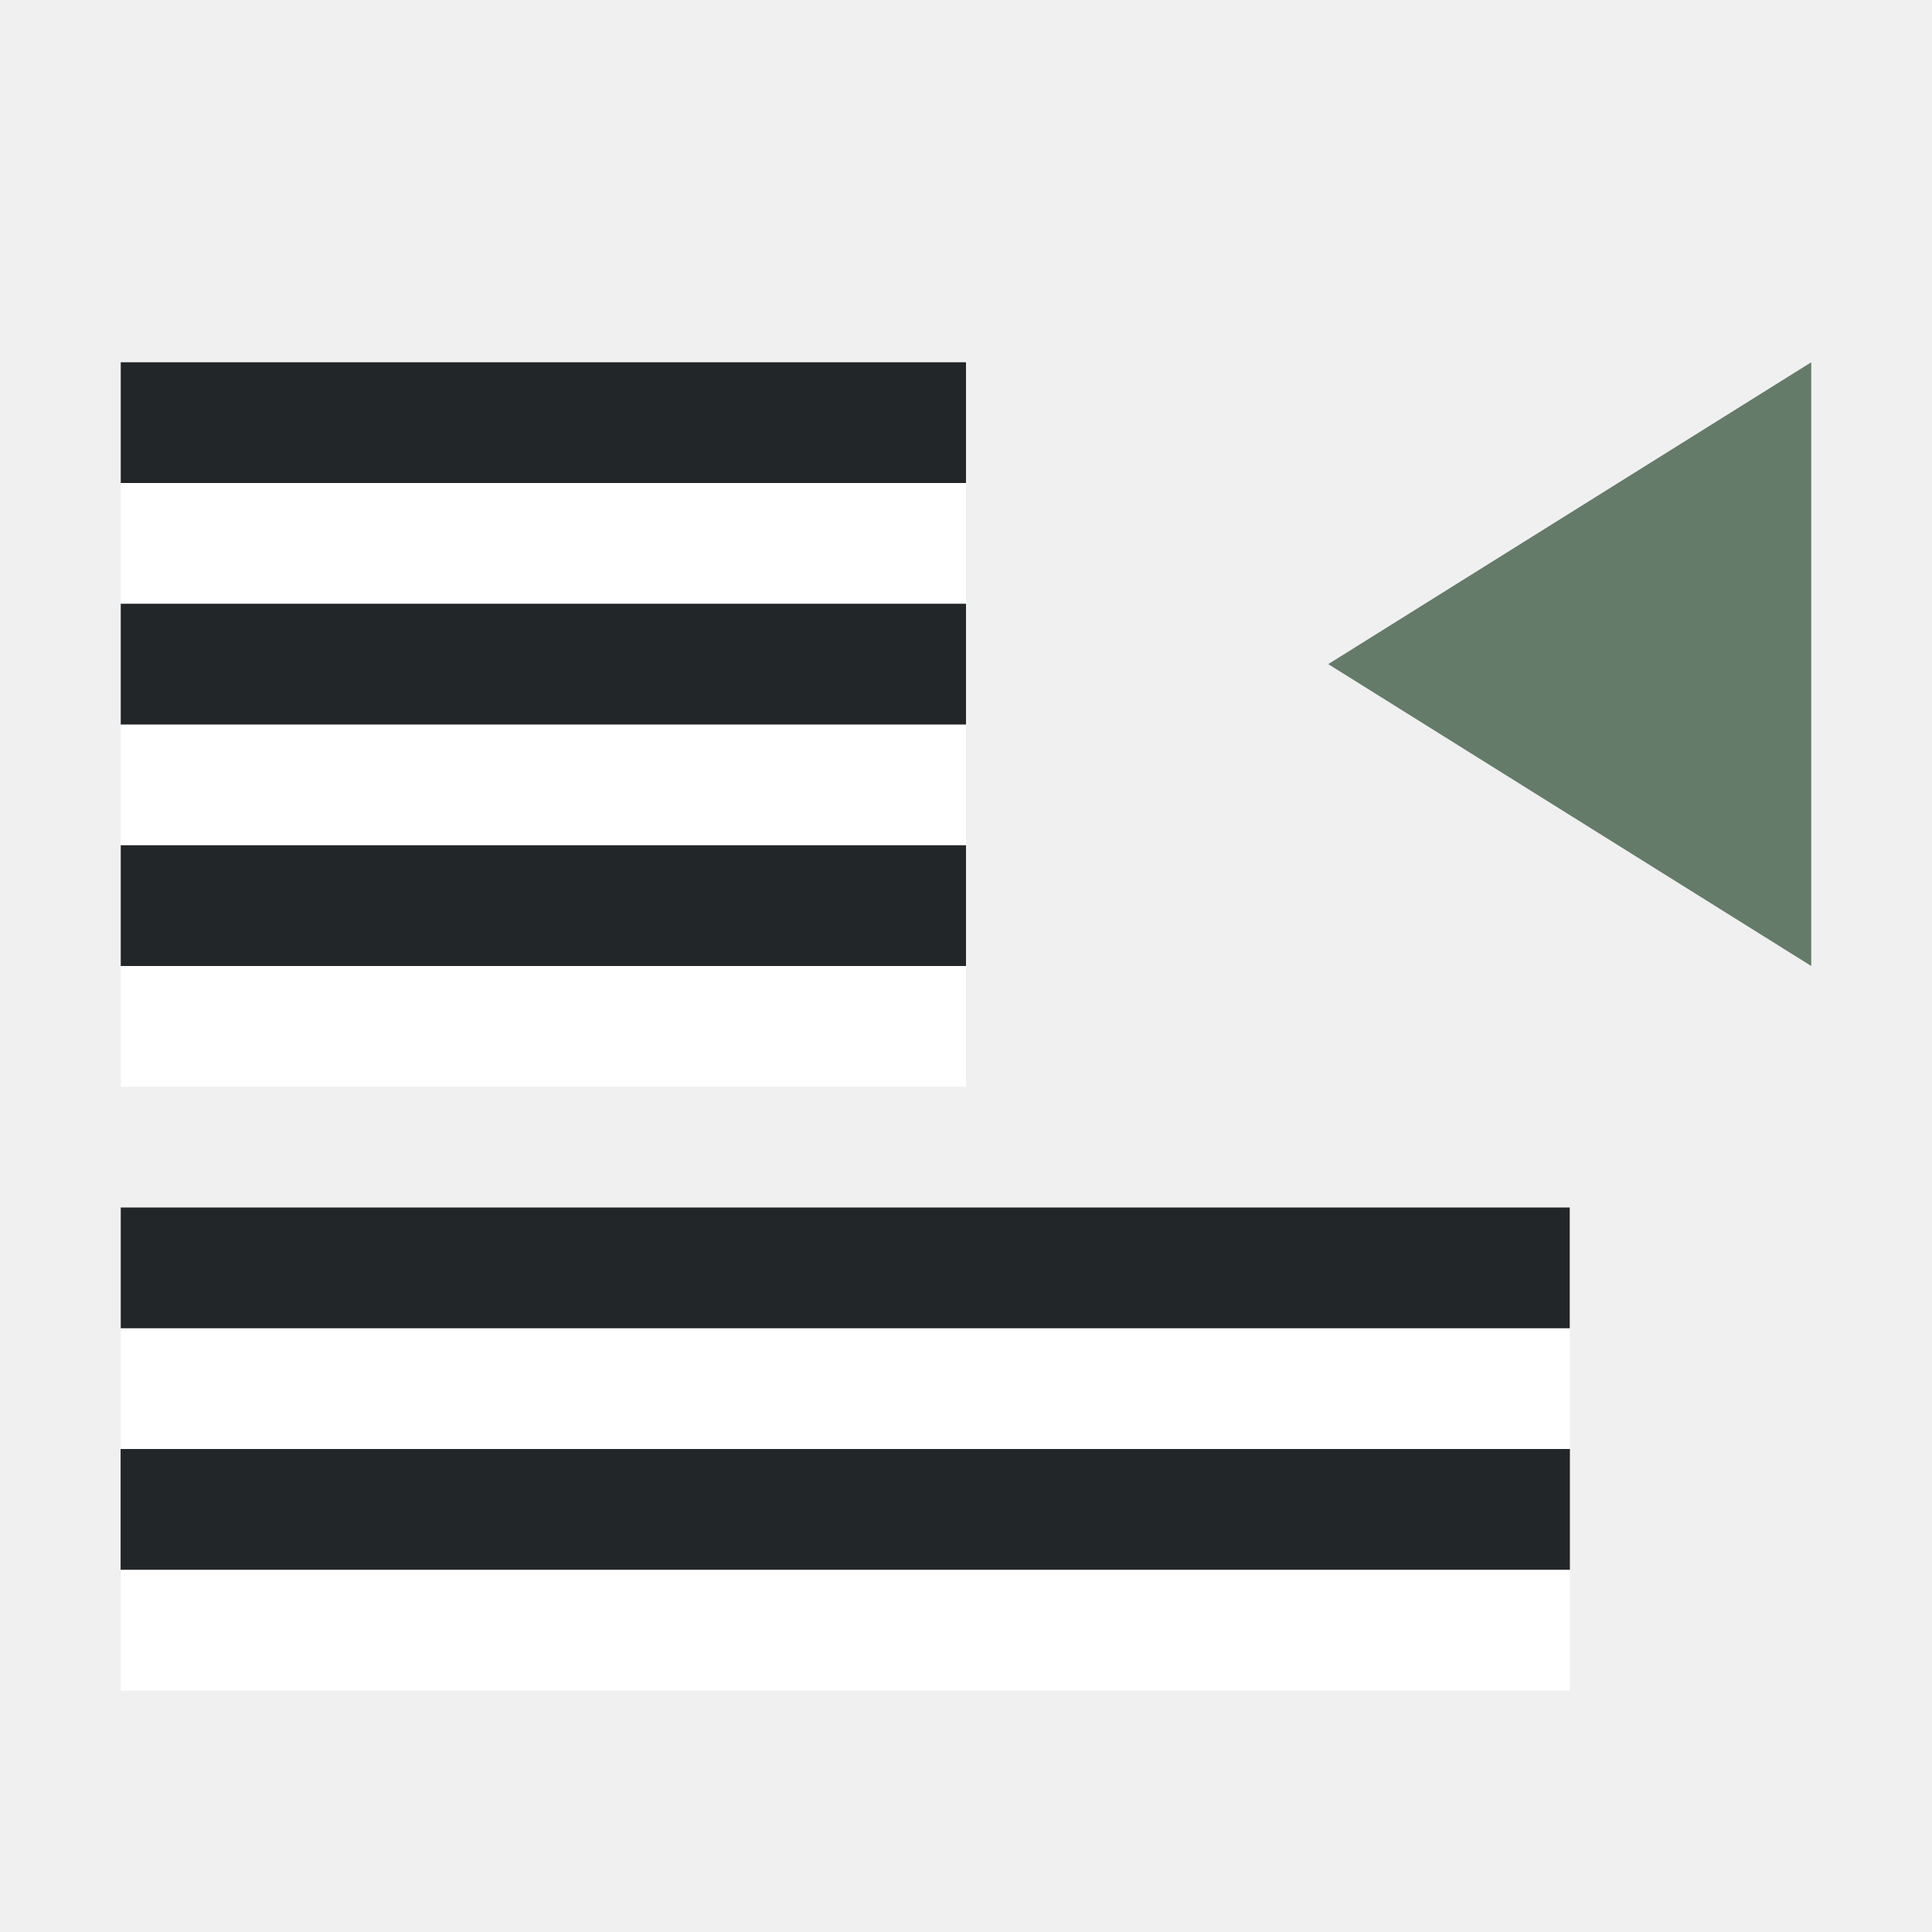
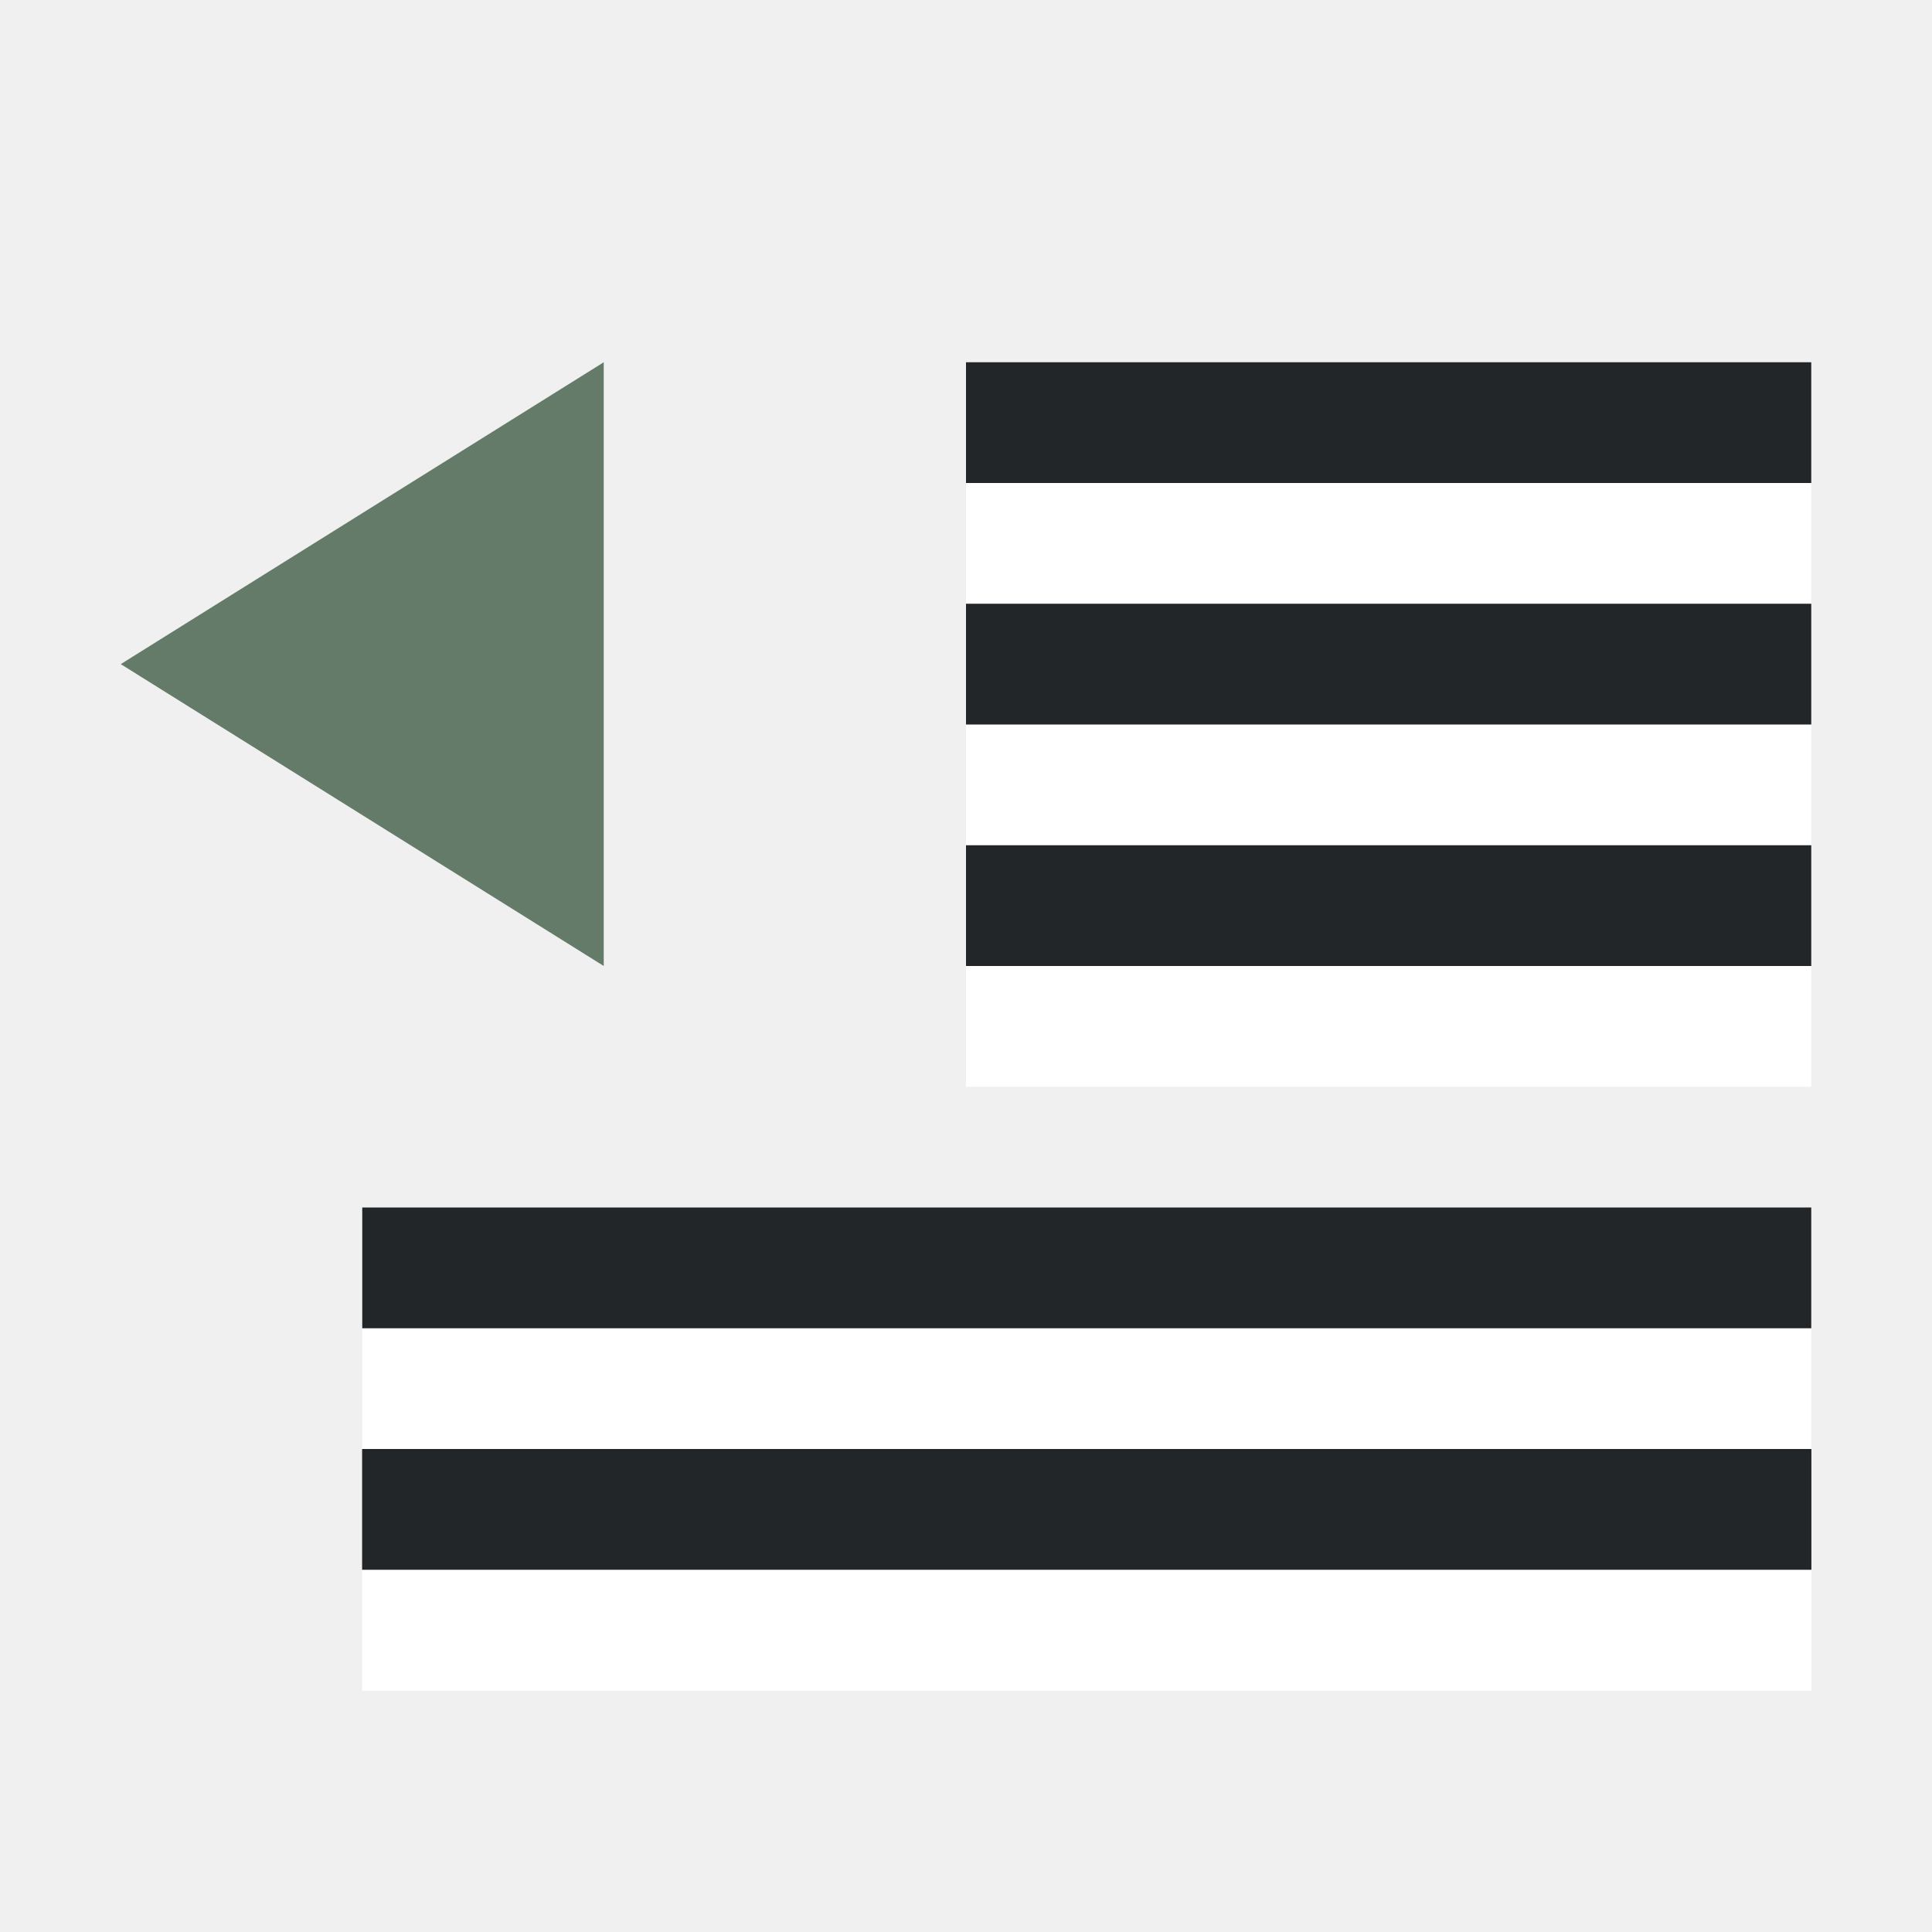
<svg xmlns="http://www.w3.org/2000/svg" viewBox="0 0 16 16">
-   <path style="fill:#657B69;fill-opacity:1;stroke:none;stroke-width:1px;stroke-linecap:butt;stroke-linejoin:miter;stroke-opacity:1" d="m15 8-4-2.5L15 3z" />
-   <path style="fill:#fff;fill-rule:evenodd;stroke-width:3;stroke-linecap:round;stroke-linejoin:round" transform="scale(1 -1)" d="M1-5h7v1H1z" />
-   <path style="fill:#232629;fill-rule:evenodd;stroke-width:3;stroke-linecap:round;stroke-linejoin:round" transform="scale(1 -1)" d="M1-4h7v1H1z" />
-   <path style="fill:#fff;fill-rule:evenodd;stroke-width:3;stroke-linecap:round;stroke-linejoin:round" transform="scale(1 -1)" d="M1-7h7v1H1z" />
-   <path style="fill:#232629;fill-rule:evenodd;stroke-width:3;stroke-linecap:round;stroke-linejoin:round" transform="scale(1 -1)" d="M1-6h7v1H1z" />
-   <path style="fill:#fff;fill-rule:evenodd;stroke-width:3;stroke-linecap:round;stroke-linejoin:round" transform="scale(1 -1)" d="M1-9h7v1H1z" />
-   <path style="fill:#232629;fill-rule:evenodd;stroke-width:3;stroke-linecap:round;stroke-linejoin:round" transform="scale(1 -1)" d="M1-8h7v1H1z" />
-   <path style="fill:#fff;fill-rule:evenodd;stroke-width:3;stroke-linecap:round;stroke-linejoin:round" transform="scale(1 -1)" d="M1-14h12v1H1z" />
-   <path style="fill:#232629;fill-rule:evenodd;stroke-width:3;stroke-linecap:round;stroke-linejoin:round" transform="scale(1 -1)" d="M1-13h12v1H1z" />
-   <path style="fill:#fff;fill-rule:evenodd;stroke-width:3;stroke-linecap:round;stroke-linejoin:round" transform="scale(1 -1)" d="M1-12h12v1H1z" />
-   <path style="fill:#232629;fill-rule:evenodd;stroke-width:3;stroke-linecap:round;stroke-linejoin:round" transform="scale(1 -1)" d="M1-11h12v1H1z" />
-   <path style="fill:#fff;fill-rule:evenodd;stroke-width:3;stroke-linecap:round;stroke-linejoin:round" transform="scale(1 -1)" d="M1-14h12v1H1z" />
-   <path style="fill:#232629;fill-rule:evenodd;stroke-width:3;stroke-linecap:round;stroke-linejoin:round" transform="scale(1 -1)" d="M1-13h12v1H1z" />
+   <path style="fill:#fff;fill-rule:evenodd;stroke-width:3;stroke-linecap:round;stroke-linejoin:round" transform="scale(1 -1)" d="M8-5h7v1H8z" />
+   <path style="fill:#232629;fill-rule:evenodd;stroke-width:3;stroke-linecap:round;stroke-linejoin:round" transform="scale(1 -1)" d="M8-4h7v1H8z" />
+   <path style="fill:#fff;fill-rule:evenodd;stroke-width:3;stroke-linecap:round;stroke-linejoin:round" transform="scale(1 -1)" d="M8-7h7v1H8z" />
+   <path style="fill:#232629;fill-rule:evenodd;stroke-width:3;stroke-linecap:round;stroke-linejoin:round" transform="scale(1 -1)" d="M8-6h7v1H8z" />
+   <path style="fill:#fff;fill-rule:evenodd;stroke-width:3;stroke-linecap:round;stroke-linejoin:round" transform="scale(1 -1)" d="M8-9h7v1H8z" />
+   <path style="fill:#232629;fill-rule:evenodd;stroke-width:3;stroke-linecap:round;stroke-linejoin:round" transform="scale(1 -1)" d="M8-8h7v1H8z" />
+   <path style="fill:#fff;fill-rule:evenodd;stroke-width:3;stroke-linecap:round;stroke-linejoin:round" transform="scale(1 -1)" d="M3-14h12v1H3z" />
+   <path style="fill:#232629;fill-rule:evenodd;stroke-width:3;stroke-linecap:round;stroke-linejoin:round" transform="scale(1 -1)" d="M3-13h12v1H3z" />
+   <path style="fill:#fff;fill-rule:evenodd;stroke-width:3;stroke-linecap:round;stroke-linejoin:round" transform="scale(1 -1)" d="M3-12h12v1H3z" />
+   <path style="fill:#232629;fill-rule:evenodd;stroke-width:3;stroke-linecap:round;stroke-linejoin:round" transform="scale(1 -1)" d="M3-11h12v1H3z" />
+   <path style="fill:#fff;fill-rule:evenodd;stroke-width:3;stroke-linecap:round;stroke-linejoin:round" transform="scale(1 -1)" d="M3-14h12v1H3z" />
+   <path style="fill:#232629;fill-rule:evenodd;stroke-width:3;stroke-linecap:round;stroke-linejoin:round" transform="scale(1 -1)" d="M3-13h12v1H3z" />
+   <path style="fill:#657B69;fill-opacity:1;stroke:none;stroke-width:1px;stroke-linecap:butt;stroke-linejoin:miter;stroke-opacity:1" d="M5 8 1 5.5 5 3z" />
</svg>
